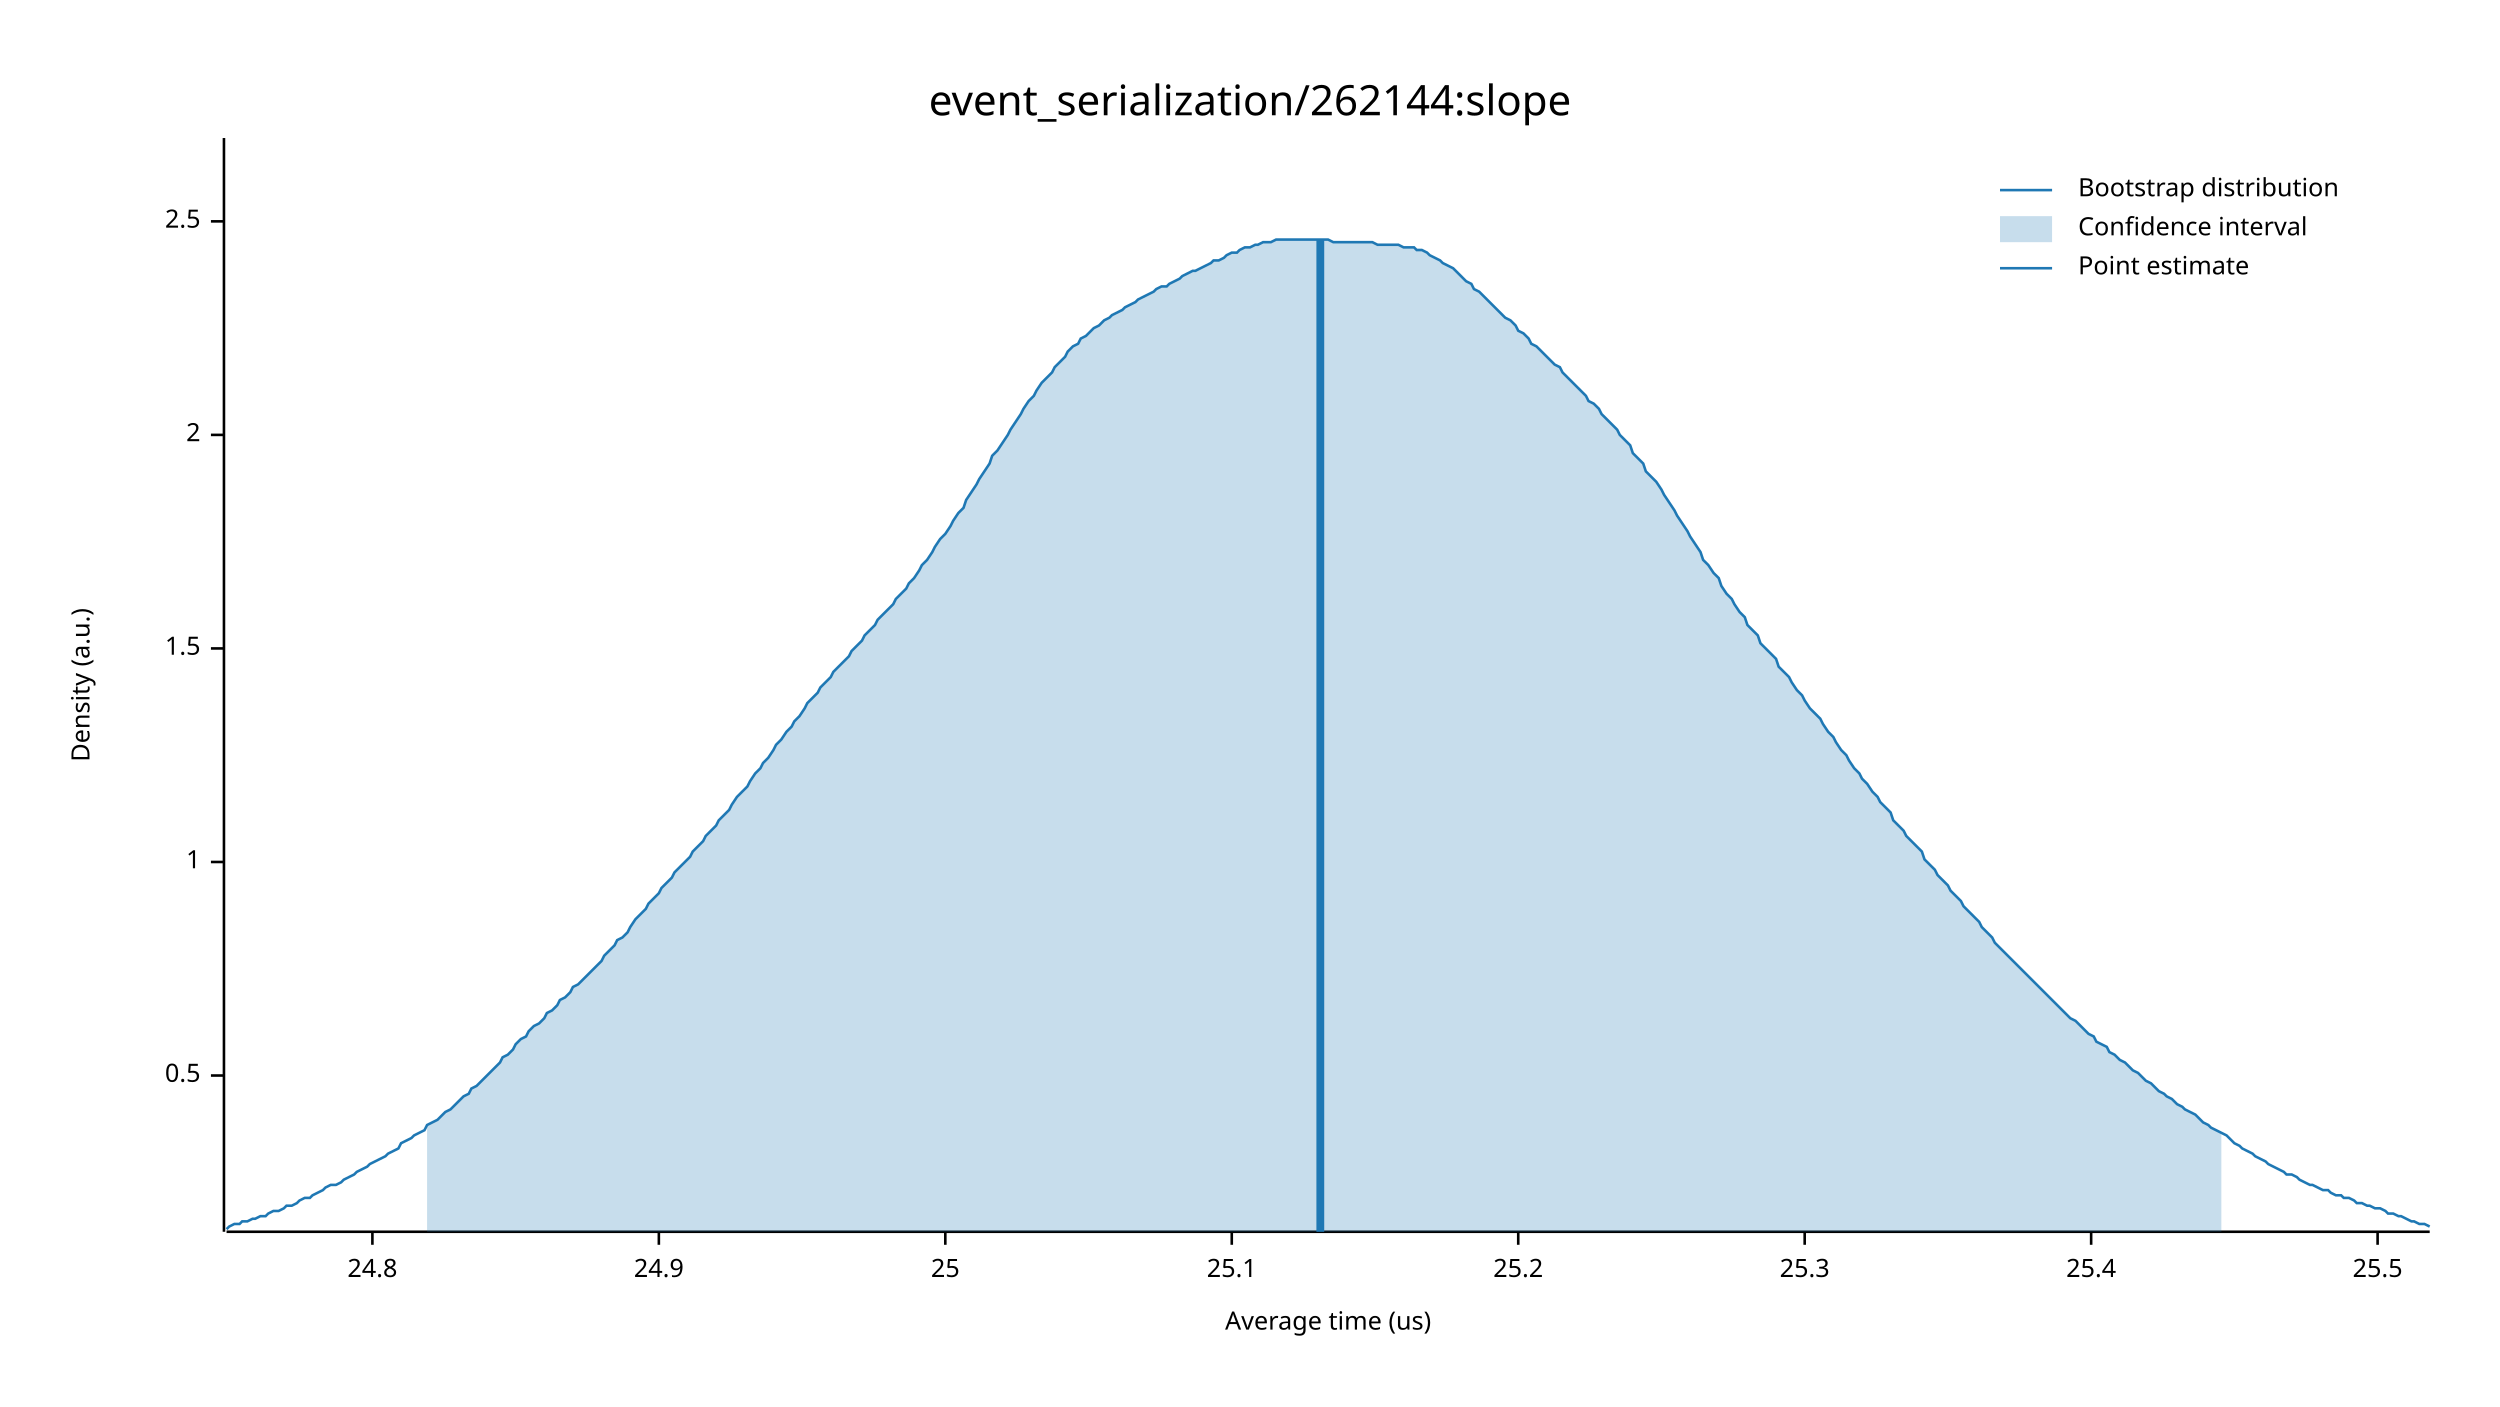
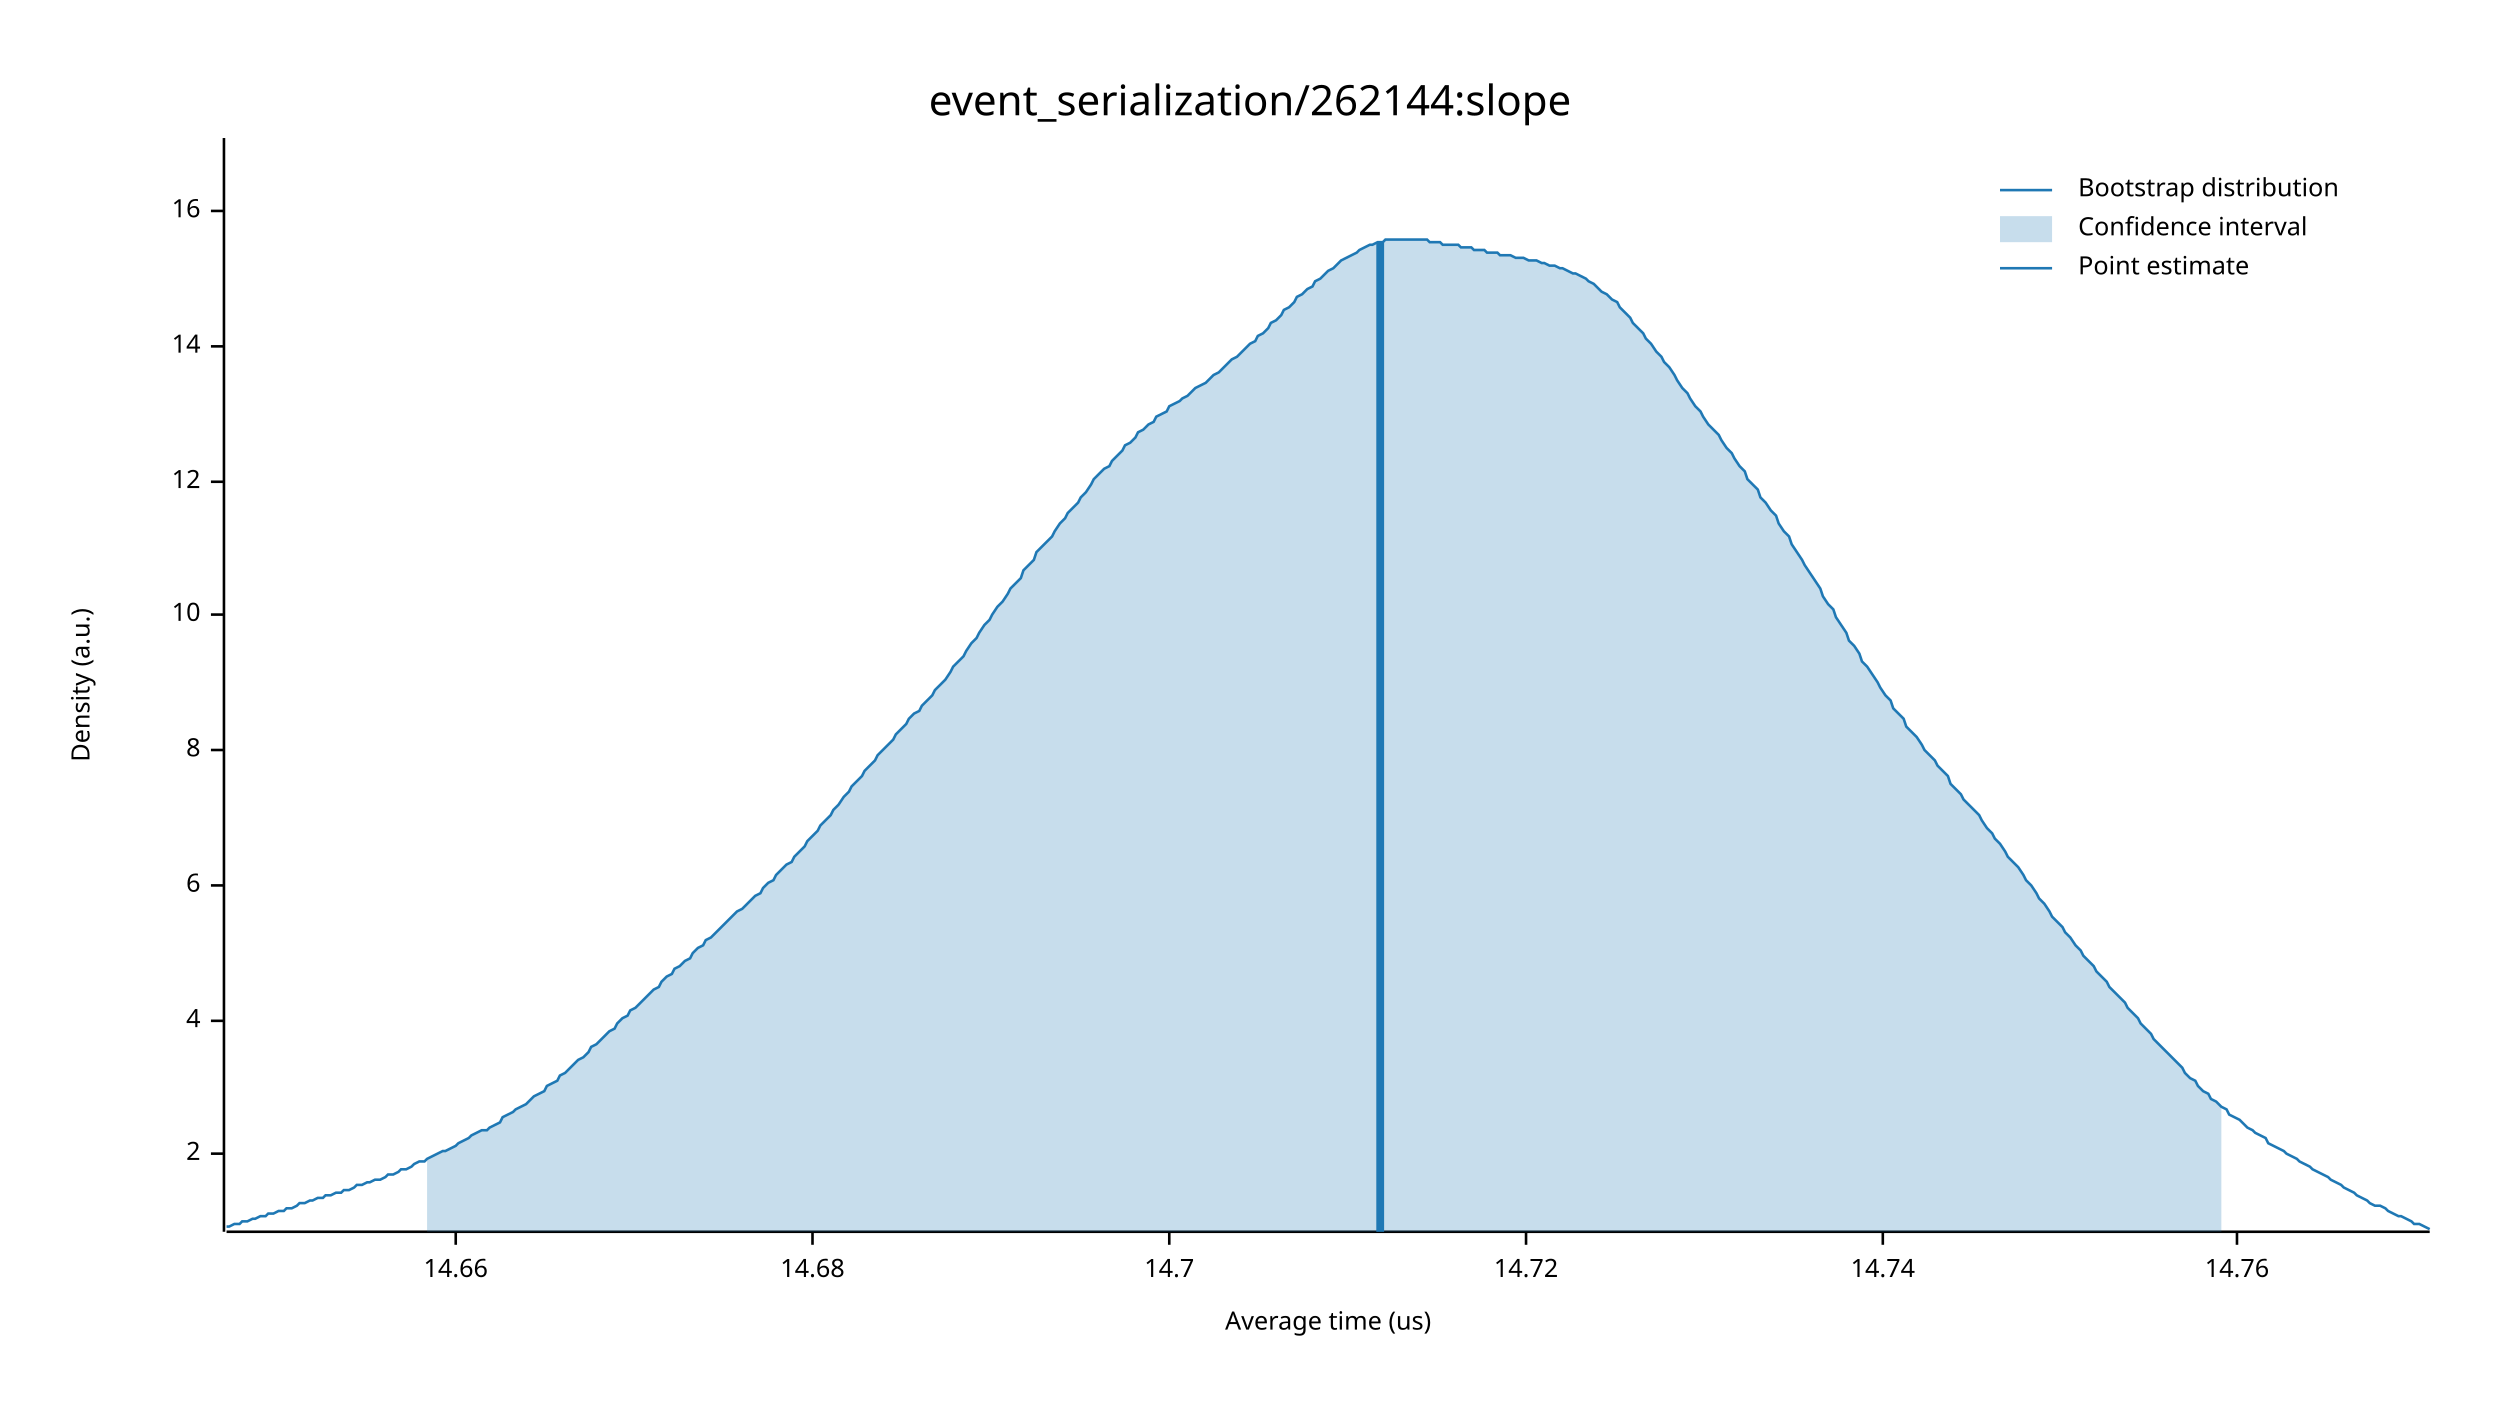
<svg xmlns="http://www.w3.org/2000/svg" width="960" height="540" viewBox="0 0 960 540">
  <text x="480" y="32" dy="0.76em" text-anchor="middle" font-family="sans-serif" font-size="16.129" opacity="1" fill="#000000">
event_serialization/262144:slope
</text>
  <text x="27" y="263" dy="0.76em" text-anchor="middle" font-family="sans-serif" font-size="9.677" opacity="1" fill="#000000" transform="rotate(270, 27, 263)">
Density (a.u.)
</text>
  <text x="510" y="513" dy="-0.5ex" text-anchor="middle" font-family="sans-serif" font-size="9.677" opacity="1" fill="#000000">
Average time (us)
</text>
  <polyline fill="none" opacity="1" stroke="#000000" stroke-width="1" points="86,53 86,473 " />
-   <text x="77" y="413" dy="0.5ex" text-anchor="end" font-family="sans-serif" font-size="9.677" opacity="1" fill="#000000">
- 0.5
- </text>
-   <polyline fill="none" opacity="1" stroke="#000000" stroke-width="1" points="81,413 86,413 " />
-   <text x="77" y="331" dy="0.5ex" text-anchor="end" font-family="sans-serif" font-size="9.677" opacity="1" fill="#000000">
- 1
- </text>
-   <polyline fill="none" opacity="1" stroke="#000000" stroke-width="1" points="81,331 86,331 " />
-   <text x="77" y="249" dy="0.5ex" text-anchor="end" font-family="sans-serif" font-size="9.677" opacity="1" fill="#000000">
- 1.5
- </text>
-   <polyline fill="none" opacity="1" stroke="#000000" stroke-width="1" points="81,249 86,249 " />
-   <text x="77" y="167" dy="0.5ex" text-anchor="end" font-family="sans-serif" font-size="9.677" opacity="1" fill="#000000">
+   <text x="77" y="443" dy="0.5ex" text-anchor="end" font-family="sans-serif" font-size="9.677" opacity="1" fill="#000000">
2
</text>
-   <polyline fill="none" opacity="1" stroke="#000000" stroke-width="1" points="81,167 86,167 " />
-   <text x="77" y="85" dy="0.5ex" text-anchor="end" font-family="sans-serif" font-size="9.677" opacity="1" fill="#000000">
- 2.5
+   <polyline fill="none" opacity="1" stroke="#000000" stroke-width="1" points="81,443 86,443 " />
+   <text x="77" y="392" dy="0.5ex" text-anchor="end" font-family="sans-serif" font-size="9.677" opacity="1" fill="#000000">
+ 4
</text>
-   <polyline fill="none" opacity="1" stroke="#000000" stroke-width="1" points="81,85 86,85 " />
+   <polyline fill="none" opacity="1" stroke="#000000" stroke-width="1" points="81,392 86,392 " />
+   <text x="77" y="340" dy="0.5ex" text-anchor="end" font-family="sans-serif" font-size="9.677" opacity="1" fill="#000000">
+ 6
+ </text>
+   <polyline fill="none" opacity="1" stroke="#000000" stroke-width="1" points="81,340 86,340 " />
+   <text x="77" y="288" dy="0.5ex" text-anchor="end" font-family="sans-serif" font-size="9.677" opacity="1" fill="#000000">
+ 8
+ </text>
+   <polyline fill="none" opacity="1" stroke="#000000" stroke-width="1" points="81,288 86,288 " />
+   <text x="77" y="236" dy="0.5ex" text-anchor="end" font-family="sans-serif" font-size="9.677" opacity="1" fill="#000000">
+ 10
+ </text>
+   <polyline fill="none" opacity="1" stroke="#000000" stroke-width="1" points="81,236 86,236 " />
+   <text x="77" y="185" dy="0.5ex" text-anchor="end" font-family="sans-serif" font-size="9.677" opacity="1" fill="#000000">
+ 12
+ </text>
+   <polyline fill="none" opacity="1" stroke="#000000" stroke-width="1" points="81,185 86,185 " />
+   <text x="77" y="133" dy="0.5ex" text-anchor="end" font-family="sans-serif" font-size="9.677" opacity="1" fill="#000000">
+ 14
+ </text>
+   <polyline fill="none" opacity="1" stroke="#000000" stroke-width="1" points="81,133 86,133 " />
+   <text x="77" y="81" dy="0.5ex" text-anchor="end" font-family="sans-serif" font-size="9.677" opacity="1" fill="#000000">
+ 16
+ </text>
+   <polyline fill="none" opacity="1" stroke="#000000" stroke-width="1" points="81,81 86,81 " />
  <polyline fill="none" opacity="1" stroke="#000000" stroke-width="1" points="87,473 933,473 " />
-   <text x="143" y="483" dy="0.76em" text-anchor="middle" font-family="sans-serif" font-size="9.677" opacity="1" fill="#000000">
- 24.8
+   <text x="175" y="483" dy="0.76em" text-anchor="middle" font-family="sans-serif" font-size="9.677" opacity="1" fill="#000000">
+ 14.66
</text>
-   <polyline fill="none" opacity="1" stroke="#000000" stroke-width="1" points="143,473 143,478 " />
-   <text x="253" y="483" dy="0.76em" text-anchor="middle" font-family="sans-serif" font-size="9.677" opacity="1" fill="#000000">
- 24.9
+   <polyline fill="none" opacity="1" stroke="#000000" stroke-width="1" points="175,473 175,478 " />
+   <text x="312" y="483" dy="0.76em" text-anchor="middle" font-family="sans-serif" font-size="9.677" opacity="1" fill="#000000">
+ 14.68
</text>
-   <polyline fill="none" opacity="1" stroke="#000000" stroke-width="1" points="253,473 253,478 " />
-   <text x="363" y="483" dy="0.76em" text-anchor="middle" font-family="sans-serif" font-size="9.677" opacity="1" fill="#000000">
- 25
+   <polyline fill="none" opacity="1" stroke="#000000" stroke-width="1" points="312,473 312,478 " />
+   <text x="449" y="483" dy="0.76em" text-anchor="middle" font-family="sans-serif" font-size="9.677" opacity="1" fill="#000000">
+ 14.7
</text>
-   <polyline fill="none" opacity="1" stroke="#000000" stroke-width="1" points="363,473 363,478 " />
-   <text x="473" y="483" dy="0.76em" text-anchor="middle" font-family="sans-serif" font-size="9.677" opacity="1" fill="#000000">
- 25.1
+   <polyline fill="none" opacity="1" stroke="#000000" stroke-width="1" points="449,473 449,478 " />
+   <text x="586" y="483" dy="0.76em" text-anchor="middle" font-family="sans-serif" font-size="9.677" opacity="1" fill="#000000">
+ 14.72
</text>
-   <polyline fill="none" opacity="1" stroke="#000000" stroke-width="1" points="473,473 473,478 " />
-   <text x="583" y="483" dy="0.76em" text-anchor="middle" font-family="sans-serif" font-size="9.677" opacity="1" fill="#000000">
- 25.2
+   <polyline fill="none" opacity="1" stroke="#000000" stroke-width="1" points="586,473 586,478 " />
+   <text x="723" y="483" dy="0.76em" text-anchor="middle" font-family="sans-serif" font-size="9.677" opacity="1" fill="#000000">
+ 14.74
</text>
-   <polyline fill="none" opacity="1" stroke="#000000" stroke-width="1" points="583,473 583,478 " />
-   <text x="693" y="483" dy="0.76em" text-anchor="middle" font-family="sans-serif" font-size="9.677" opacity="1" fill="#000000">
- 25.3
+   <polyline fill="none" opacity="1" stroke="#000000" stroke-width="1" points="723,473 723,478 " />
+   <text x="859" y="483" dy="0.76em" text-anchor="middle" font-family="sans-serif" font-size="9.677" opacity="1" fill="#000000">
+ 14.76
</text>
-   <polyline fill="none" opacity="1" stroke="#000000" stroke-width="1" points="693,473 693,478 " />
-   <text x="803" y="483" dy="0.76em" text-anchor="middle" font-family="sans-serif" font-size="9.677" opacity="1" fill="#000000">
- 25.4
- </text>
-   <polyline fill="none" opacity="1" stroke="#000000" stroke-width="1" points="803,473 803,478 " />
-   <text x="913" y="483" dy="0.76em" text-anchor="middle" font-family="sans-serif" font-size="9.677" opacity="1" fill="#000000">
- 25.5
- </text>
-   <polyline fill="none" opacity="1" stroke="#000000" stroke-width="1" points="913,473 913,478 " />
-   <polyline fill="none" opacity="1" stroke="#1F78B4" stroke-width="1" points="87,472 88,471 90,470 92,470 93,469 95,469 97,468 98,468 100,467 102,467 103,466 105,465 107,465 109,464 110,463 112,463 114,462 115,461 117,460 119,460 120,459 122,458 124,457 125,456 127,455 129,455 131,454 132,453 134,452 136,451 137,450 139,449 141,448 142,447 144,446 146,445 148,444 149,443 151,442 153,441 154,439 156,438 158,437 159,436 161,435 163,434 164,432 166,431 168,430 170,428 171,427 173,426 175,424 176,423 178,421 180,420 181,418 183,417 185,415 187,413 188,412 190,410 192,408 193,406 195,405 197,403 198,401 200,399 202,398 203,396 205,394 207,393 209,391 210,389 212,388 214,386 215,384 217,383 219,381 220,379 222,378 224,376 226,374 227,373 229,371 231,369 232,367 234,365 236,363 237,361 239,360 241,358 242,356 244,353 246,351 248,349 249,347 251,345 253,343 254,341 256,339 258,337 259,335 261,333 263,331 265,329 266,327 268,325 270,323 271,321 273,319 275,317 276,315 278,313 280,311 281,309 283,306 285,304 287,302 288,300 290,297 292,295 293,293 295,291 297,288 298,286 300,284 302,281 304,279 305,277 307,275 309,272 310,270 312,268 314,266 315,264 317,262 319,260 320,258 322,256 324,254 326,252 327,250 329,248 331,246 332,244 334,242 336,240 337,238 339,236 341,234 343,232 344,230 346,228 348,226 349,224 351,222 353,219 354,217 356,215 358,212 359,210 361,207 363,205 365,202 366,200 368,197 370,195 371,192 373,189 375,186 376,184 378,181 380,178 381,175 383,173 385,170 387,167 388,165 390,162 392,159 393,157 395,154 397,152 398,150 400,147 402,145 404,143 405,141 407,139 409,137 410,135 412,133 414,132 415,130 417,129 419,127 420,126 422,125 424,123 426,122 427,121 429,120 431,119 432,118 434,117 436,116 437,115 439,114 441,113 443,112 444,111 446,110 448,110 449,109 451,108 453,107 454,106 456,105 458,104 459,104 461,103 463,102 465,101 466,100 468,100 470,99 471,98 473,97 475,97 476,96 478,95 480,95 482,94 483,94 485,93 487,93 488,93 490,92 492,92 493,92 495,92 497,92 498,92 500,92 502,92 504,92 505,92 507,92 509,92 510,92 512,93 514,93 515,93 517,93 519,93 521,93 522,93 524,93 526,93 527,93 529,94 531,94 532,94 534,94 536,94 537,94 539,95 541,95 543,95 544,96 546,96 548,97 549,98 551,99 553,100 554,101 556,102 558,103 560,105 561,106 563,108 565,109 566,111 568,112 570,114 571,115 573,117 575,119 576,120 578,122 580,123 582,125 583,127 585,128 587,130 588,132 590,133 592,135 593,136 595,138 597,140 599,141 600,143 602,145 604,147 605,148 607,150 609,152 610,154 612,155 614,157 615,159 617,161 619,163 621,165 622,167 624,169 626,171 627,174 629,176 631,178 632,181 634,183 636,185 638,188 639,190 641,193 643,196 644,198 646,201 648,204 649,206 651,209 653,212 654,215 656,217 658,220 660,222 661,225 663,228 665,230 666,232 668,235 670,237 671,240 673,242 675,244 676,247 678,249 680,251 682,253 683,256 685,258 687,260 688,262 690,265 692,267 693,269 695,272 697,274 699,276 700,278 702,281 704,283 705,285 707,288 709,290 710,292 712,295 714,297 715,299 717,301 719,304 721,306 722,308 724,310 726,312 727,315 729,317 731,319 732,321 734,323 736,325 738,327 739,330 741,332 743,334 744,336 746,338 748,340 749,342 751,344 753,346 754,348 756,350 758,352 760,354 761,356 763,358 765,360 766,362 768,364 770,366 771,367 773,369 775,371 777,373 778,374 780,376 782,378 783,379 785,381 787,383 788,384 790,386 792,388 793,389 795,391 797,392 799,394 800,395 802,397 804,398 805,400 807,401 809,402 810,404 812,405 814,407 816,408 817,409 819,411 821,412 822,413 824,415 826,416 827,417 829,419 831,420 832,421 834,422 836,424 838,425 839,426 841,427 843,428 844,429 846,431 848,432 849,433 851,434 853,435 855,436 856,437 858,439 860,440 861,441 863,442 865,443 866,444 868,445 870,446 871,447 873,448 875,449 877,450 878,451 880,451 882,452 883,453 885,454 887,455 888,455 890,456 892,457 894,457 895,458 897,459 899,459 900,460 902,460 904,461 905,462 907,462 909,463 910,463 912,464 914,464 916,465 917,466 919,466 921,467 922,467 924,468 926,469 927,469 929,470 931,470 933,471 " />
-   <polygon opacity="0.25" fill="#1F78B4" points="164,432 166,431 168,430 170,428 171,427 173,426 175,424 176,423 178,421 180,420 181,418 183,417 185,415 187,413 188,412 190,410 192,408 193,406 195,405 197,403 198,401 200,399 202,398 203,396 205,394 207,393 209,391 210,389 212,388 214,386 215,384 217,383 219,381 220,379 222,378 224,376 226,374 227,373 229,371 231,369 232,367 234,365 236,363 237,361 239,360 241,358 242,356 244,353 246,351 248,349 249,347 251,345 253,343 254,341 256,339 258,337 259,335 261,333 263,331 265,329 266,327 268,325 270,323 271,321 273,319 275,317 276,315 278,313 280,311 281,309 283,306 285,304 287,302 288,300 290,297 292,295 293,293 295,291 297,288 298,286 300,284 302,281 304,279 305,277 307,275 309,272 310,270 312,268 314,266 315,264 317,262 319,260 320,258 322,256 324,254 326,252 327,250 329,248 331,246 332,244 334,242 336,240 337,238 339,236 341,234 343,232 344,230 346,228 348,226 349,224 351,222 353,219 354,217 356,215 358,212 359,210 361,207 363,205 365,202 366,200 368,197 370,195 371,192 373,189 375,186 376,184 378,181 380,178 381,175 383,173 385,170 387,167 388,165 390,162 392,159 393,157 395,154 397,152 398,150 400,147 402,145 404,143 405,141 407,139 409,137 410,135 412,133 414,132 415,130 417,129 419,127 420,126 422,125 424,123 426,122 427,121 429,120 431,119 432,118 434,117 436,116 437,115 439,114 441,113 443,112 444,111 446,110 448,110 449,109 451,108 453,107 454,106 456,105 458,104 459,104 461,103 463,102 465,101 466,100 468,100 470,99 471,98 473,97 475,97 476,96 478,95 480,95 482,94 483,94 485,93 487,93 488,93 490,92 492,92 493,92 495,92 497,92 498,92 500,92 502,92 504,92 505,92 507,92 509,92 510,92 512,93 514,93 515,93 517,93 519,93 521,93 522,93 524,93 526,93 527,93 529,94 531,94 532,94 534,94 536,94 537,94 539,95 541,95 543,95 544,96 546,96 548,97 549,98 551,99 553,100 554,101 556,102 558,103 560,105 561,106 563,108 565,109 566,111 568,112 570,114 571,115 573,117 575,119 576,120 578,122 580,123 582,125 583,127 585,128 587,130 588,132 590,133 592,135 593,136 595,138 597,140 599,141 600,143 602,145 604,147 605,148 607,150 609,152 610,154 612,155 614,157 615,159 617,161 619,163 621,165 622,167 624,169 626,171 627,174 629,176 631,178 632,181 634,183 636,185 638,188 639,190 641,193 643,196 644,198 646,201 648,204 649,206 651,209 653,212 654,215 656,217 658,220 660,222 661,225 663,228 665,230 666,232 668,235 670,237 671,240 673,242 675,244 676,247 678,249 680,251 682,253 683,256 685,258 687,260 688,262 690,265 692,267 693,269 695,272 697,274 699,276 700,278 702,281 704,283 705,285 707,288 709,290 710,292 712,295 714,297 715,299 717,301 719,304 721,306 722,308 724,310 726,312 727,315 729,317 731,319 732,321 734,323 736,325 738,327 739,330 741,332 743,334 744,336 746,338 748,340 749,342 751,344 753,346 754,348 756,350 758,352 760,354 761,356 763,358 765,360 766,362 768,364 770,366 771,367 773,369 775,371 777,373 778,374 780,376 782,378 783,379 785,381 787,383 788,384 790,386 792,388 793,389 795,391 797,392 799,394 800,395 802,397 804,398 805,400 807,401 809,402 810,404 812,405 814,407 816,408 817,409 819,411 821,412 822,413 824,415 826,416 827,417 829,419 831,420 832,421 834,422 836,424 838,425 839,426 841,427 843,428 844,429 846,431 848,432 849,433 851,434 853,435 853,473 164,473 " />
-   <polyline fill="none" opacity="1" stroke="#1F78B4" stroke-width="3" points="507,473 507,92 " />
+   <polyline fill="none" opacity="1" stroke="#000000" stroke-width="1" points="859,473 859,478 " />
+   <polyline fill="none" opacity="1" stroke="#1F78B4" stroke-width="1" points="87,471 88,471 90,470 92,470 93,469 95,469 97,468 98,468 100,467 102,467 103,466 105,466 107,465 109,465 110,464 112,464 114,463 115,462 117,462 119,461 120,461 122,460 124,460 125,459 127,459 129,458 131,458 132,457 134,457 136,456 137,455 139,455 141,454 142,454 144,453 146,453 148,452 149,451 151,451 153,450 154,449 156,449 158,448 159,447 161,446 163,446 164,445 166,444 168,443 170,442 171,442 173,441 175,440 176,439 178,438 180,437 181,436 183,435 185,434 187,434 188,433 190,432 192,431 193,429 195,428 197,427 198,426 200,425 202,424 203,423 205,421 207,420 209,419 210,417 212,416 214,415 215,413 217,412 219,410 220,409 222,407 224,406 226,404 227,402 229,401 231,399 232,398 234,396 236,395 237,393 239,391 241,390 242,388 244,387 246,385 248,383 249,382 251,380 253,379 254,377 256,375 258,374 259,372 261,371 263,369 265,368 266,366 268,364 270,363 271,361 273,360 275,358 276,357 278,355 280,353 281,352 283,350 285,349 287,347 288,346 290,344 292,343 293,341 295,339 297,338 298,336 300,334 302,332 304,331 305,329 307,327 309,325 310,323 312,321 314,319 315,317 317,315 319,313 320,311 322,309 324,306 326,304 327,302 329,300 331,298 332,296 334,294 336,292 337,290 339,288 341,286 343,284 344,282 346,280 348,278 349,276 351,274 353,273 354,271 356,269 358,267 359,265 361,263 363,261 365,258 366,256 368,254 370,252 371,250 373,247 375,245 376,243 378,240 380,238 381,236 383,233 385,231 387,228 388,226 390,224 392,222 393,219 395,217 397,215 398,212 400,210 402,208 404,206 405,204 407,201 409,199 410,197 412,195 414,193 415,191 417,189 419,186 420,184 422,182 424,180 426,179 427,177 429,175 431,173 432,171 434,170 436,168 437,166 439,165 441,163 443,162 444,160 446,159 448,158 449,156 451,155 453,154 454,153 456,152 458,150 459,149 461,148 463,147 465,145 466,144 468,143 470,141 471,140 473,138 475,137 476,136 478,134 480,132 482,131 483,129 485,128 487,126 488,124 490,123 492,121 493,119 495,118 497,116 498,114 500,113 502,111 504,110 505,108 507,107 509,105 510,104 512,103 514,101 515,100 517,99 519,98 521,97 522,96 524,95 526,94 527,94 529,93 531,93 532,92 534,92 536,92 537,92 539,92 541,92 543,92 544,92 546,92 548,92 549,93 551,93 553,93 554,94 556,94 558,94 560,94 561,95 563,95 565,95 566,96 568,96 570,96 571,97 573,97 575,97 576,98 578,98 580,98 582,99 583,99 585,99 587,100 588,100 590,100 592,101 593,101 595,102 597,102 599,103 600,103 602,104 604,105 605,105 607,106 609,107 610,108 612,109 614,111 615,112 617,113 619,115 621,116 622,118 624,120 626,122 627,124 629,126 631,128 632,130 634,132 636,135 638,137 639,139 641,141 643,144 644,146 646,149 648,151 649,153 651,156 653,158 654,160 656,163 658,165 660,167 661,169 663,172 665,174 666,176 668,179 670,181 671,184 673,186 675,188 676,191 678,193 680,196 682,198 683,201 685,204 687,206 688,209 690,212 692,215 693,217 695,220 697,223 699,226 700,229 702,232 704,234 705,237 707,240 709,243 710,246 712,248 714,251 715,254 717,256 719,259 721,262 722,264 724,267 726,269 727,272 729,274 731,276 732,279 734,281 736,283 738,286 739,288 741,290 743,292 744,294 746,296 748,298 749,301 751,303 753,305 754,307 756,309 758,311 760,313 761,315 763,318 765,320 766,322 768,324 770,327 771,329 773,331 775,333 777,336 778,338 780,340 782,343 783,345 785,347 787,350 788,352 790,354 792,356 793,358 795,360 797,363 799,365 800,367 802,369 804,371 805,373 807,375 809,377 810,379 812,381 814,383 816,385 817,387 819,389 821,391 822,393 824,395 826,397 827,399 829,401 831,403 832,404 834,406 836,408 838,410 839,412 841,414 843,415 844,417 846,419 848,420 849,422 851,423 853,425 855,426 856,428 858,429 860,430 861,431 863,433 865,434 866,435 868,436 870,437 871,439 873,440 875,441 877,442 878,443 880,444 882,445 883,446 885,447 887,448 888,449 890,450 892,451 894,452 895,453 897,454 899,455 900,456 902,457 904,458 905,459 907,460 909,461 910,462 912,463 914,463 916,464 917,465 919,466 921,467 922,467 924,468 926,469 927,470 929,470 931,471 933,472 " />
+   <polygon opacity="0.25" fill="#1F78B4" points="164,445 166,444 168,443 170,442 171,442 173,441 175,440 176,439 178,438 180,437 181,436 183,435 185,434 187,434 188,433 190,432 192,431 193,429 195,428 197,427 198,426 200,425 202,424 203,423 205,421 207,420 209,419 210,417 212,416 214,415 215,413 217,412 219,410 220,409 222,407 224,406 226,404 227,402 229,401 231,399 232,398 234,396 236,395 237,393 239,391 241,390 242,388 244,387 246,385 248,383 249,382 251,380 253,379 254,377 256,375 258,374 259,372 261,371 263,369 265,368 266,366 268,364 270,363 271,361 273,360 275,358 276,357 278,355 280,353 281,352 283,350 285,349 287,347 288,346 290,344 292,343 293,341 295,339 297,338 298,336 300,334 302,332 304,331 305,329 307,327 309,325 310,323 312,321 314,319 315,317 317,315 319,313 320,311 322,309 324,306 326,304 327,302 329,300 331,298 332,296 334,294 336,292 337,290 339,288 341,286 343,284 344,282 346,280 348,278 349,276 351,274 353,273 354,271 356,269 358,267 359,265 361,263 363,261 365,258 366,256 368,254 370,252 371,250 373,247 375,245 376,243 378,240 380,238 381,236 383,233 385,231 387,228 388,226 390,224 392,222 393,219 395,217 397,215 398,212 400,210 402,208 404,206 405,204 407,201 409,199 410,197 412,195 414,193 415,191 417,189 419,186 420,184 422,182 424,180 426,179 427,177 429,175 431,173 432,171 434,170 436,168 437,166 439,165 441,163 443,162 444,160 446,159 448,158 449,156 451,155 453,154 454,153 456,152 458,150 459,149 461,148 463,147 465,145 466,144 468,143 470,141 471,140 473,138 475,137 476,136 478,134 480,132 482,131 483,129 485,128 487,126 488,124 490,123 492,121 493,119 495,118 497,116 498,114 500,113 502,111 504,110 505,108 507,107 509,105 510,104 512,103 514,101 515,100 517,99 519,98 521,97 522,96 524,95 526,94 527,94 529,93 531,93 532,92 534,92 536,92 537,92 539,92 541,92 543,92 544,92 546,92 548,92 549,93 551,93 553,93 554,94 556,94 558,94 560,94 561,95 563,95 565,95 566,96 568,96 570,96 571,97 573,97 575,97 576,98 578,98 580,98 582,99 583,99 585,99 587,100 588,100 590,100 592,101 593,101 595,102 597,102 599,103 600,103 602,104 604,105 605,105 607,106 609,107 610,108 612,109 614,111 615,112 617,113 619,115 621,116 622,118 624,120 626,122 627,124 629,126 631,128 632,130 634,132 636,135 638,137 639,139 641,141 643,144 644,146 646,149 648,151 649,153 651,156 653,158 654,160 656,163 658,165 660,167 661,169 663,172 665,174 666,176 668,179 670,181 671,184 673,186 675,188 676,191 678,193 680,196 682,198 683,201 685,204 687,206 688,209 690,212 692,215 693,217 695,220 697,223 699,226 700,229 702,232 704,234 705,237 707,240 709,243 710,246 712,248 714,251 715,254 717,256 719,259 721,262 722,264 724,267 726,269 727,272 729,274 731,276 732,279 734,281 736,283 738,286 739,288 741,290 743,292 744,294 746,296 748,298 749,301 751,303 753,305 754,307 756,309 758,311 760,313 761,315 763,318 765,320 766,322 768,324 770,327 771,329 773,331 775,333 777,336 778,338 780,340 782,343 783,345 785,347 787,350 788,352 790,354 792,356 793,358 795,360 797,363 799,365 800,367 802,369 804,371 805,373 807,375 809,377 810,379 812,381 814,383 816,385 817,387 819,389 821,391 822,393 824,395 826,397 827,399 829,401 831,403 832,404 834,406 836,408 838,410 839,412 841,414 843,415 844,417 846,419 848,420 849,422 851,423 853,425 853,473 164,473 " />
+   <polyline fill="none" opacity="1" stroke="#1F78B4" stroke-width="3" points="530,473 530,93 " />
  <text x="798" y="68" dy="0.76em" text-anchor="start" font-family="sans-serif" font-size="9.677" opacity="1" fill="#000000">
Bootstrap distribution
</text>
  <text x="798" y="83" dy="0.76em" text-anchor="start" font-family="sans-serif" font-size="9.677" opacity="1" fill="#000000">
Confidence interval
</text>
  <text x="798" y="98" dy="0.76em" text-anchor="start" font-family="sans-serif" font-size="9.677" opacity="1" fill="#000000">
Point estimate
</text>
  <polyline fill="none" opacity="1" stroke="#1F78B4" stroke-width="1" points="768,73 788,73 " />
  <rect x="768" y="83" width="20" height="10" opacity="0.25" fill="#1F78B4" stroke="none" />
  <polyline fill="none" opacity="1" stroke="#1F78B4" stroke-width="1" points="768,103 788,103 " />
</svg>
